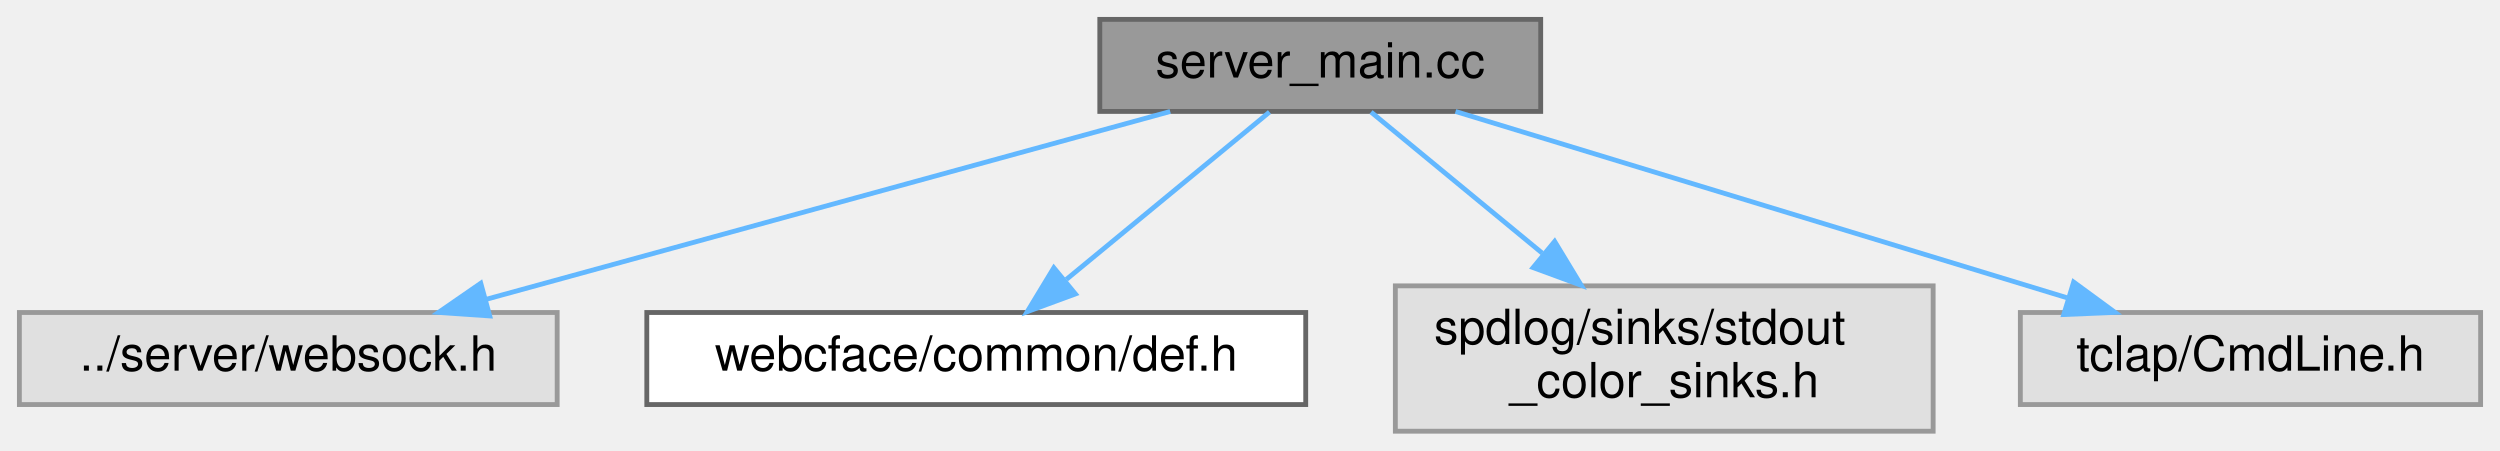
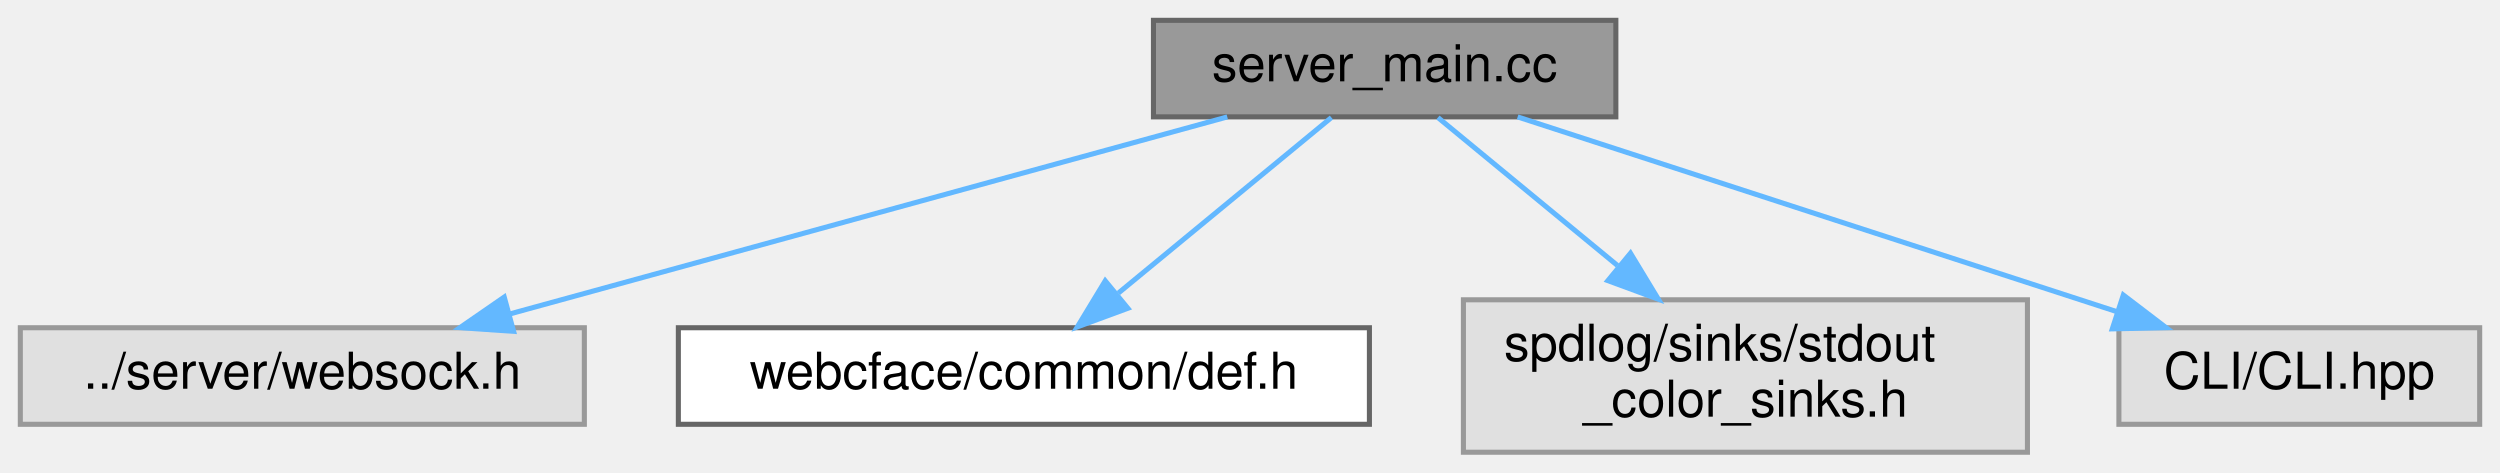
- <svg xmlns="http://www.w3.org/2000/svg" xmlns:xlink="http://www.w3.org/1999/xlink" width="516pt" height="93pt" viewBox="0.00 0.00 516.00 93.00">
+ <svg xmlns="http://www.w3.org/2000/svg" xmlns:xlink="http://www.w3.org/1999/xlink" width="492pt" height="93pt" viewBox="0.00 0.00 492.00 93.00">
  <g id="graph0" class="graph" transform="scale(1 1) rotate(0) translate(4 89)">
    <g id="Node000001" class="node">
      <g id="a_Node000001">
        <a xlink:title=" ">
          <polygon fill="#999999" stroke="#666666" points="314,-85 223,-85 223,-66 314,-66 314,-85" />
          <text text-anchor="middle" x="268.5" y="-73" font-family="Helvetica,sans-Serif" font-size="10.00">server_main.cc</text>
        </a>
      </g>
    </g>
    <g id="Node000002" class="node">
      <g id="a_Node000002">
        <a xlink:title=" ">
          <polygon fill="#e0e0e0" stroke="#999999" points="111,-24.5 0,-24.5 0,-5.5 111,-5.5 111,-24.5" />
          <text text-anchor="middle" x="55.5" y="-12.5" font-family="Helvetica,sans-Serif" font-size="10.00">../server/websock.h</text>
        </a>
      </g>
    </g>
    <g id="edge1_Node000001_Node000002" class="edge">
      <g id="a_edge1_Node000001_Node000002">
        <a xlink:title=" ">
          <path fill="none" stroke="#63b8ff" d="M237.53,-65.99C200.22,-55.75 137.44,-38.5 96.23,-27.19" />
          <polygon fill="#63b8ff" stroke="#63b8ff" points="97.08,-23.79 86.51,-24.52 95.23,-30.54 97.08,-23.79" />
        </a>
      </g>
    </g>
    <g id="Node000003" class="node">
      <g id="a_Node000003">
        <a xlink:href="def_8h.html" target="_top" xlink:title=" ">
          <polygon fill="white" stroke="#666666" points="265.5,-24.5 129.5,-24.5 129.5,-5.5 265.5,-5.5 265.5,-24.5" />
          <text text-anchor="middle" x="197.5" y="-12.5" font-family="Helvetica,sans-Serif" font-size="10.00">webcface/common/def.h</text>
        </a>
      </g>
    </g>
    <g id="edge2_Node000001_Node000003" class="edge">
      <g id="a_edge2_Node000001_Node000003">
        <a xlink:title=" ">
          <path fill="none" stroke="#63b8ff" d="M258.02,-65.87C247.01,-56.8 229.46,-42.34 216.09,-31.32" />
          <polygon fill="#63b8ff" stroke="#63b8ff" points="217.96,-28.33 208.02,-24.67 213.51,-33.73 217.96,-28.33" />
        </a>
      </g>
    </g>
    <g id="Node000004" class="node">
      <g id="a_Node000004">
        <a xlink:title=" ">
          <polygon fill="#e0e0e0" stroke="#999999" points="395,-30 284,-30 284,0 395,0 395,-30" />
          <text text-anchor="start" x="292" y="-18" font-family="Helvetica,sans-Serif" font-size="10.00">spdlog/sinks/stdout</text>
          <text text-anchor="middle" x="339.5" y="-7" font-family="Helvetica,sans-Serif" font-size="10.00">_color_sinks.h</text>
        </a>
      </g>
    </g>
    <g id="edge3_Node000001_Node000004" class="edge">
      <g id="a_edge3_Node000001_Node000004">
        <a xlink:title=" ">
          <path fill="none" stroke="#63b8ff" d="M278.98,-65.87C288.25,-58.22 302.17,-46.76 314.32,-36.75" />
          <polygon fill="#63b8ff" stroke="#63b8ff" points="316.88,-39.17 322.37,-30.11 312.43,-33.77 316.88,-39.17" />
        </a>
      </g>
    </g>
    <g id="Node000005" class="node">
      <g id="a_Node000005">
        <a xlink:title=" ">
-           <polygon fill="#e0e0e0" stroke="#999999" points="508,-24.5 413,-24.5 413,-5.5 508,-5.5 508,-24.5" />
-           <text text-anchor="middle" x="460.5" y="-12.5" font-family="Helvetica,sans-Serif" font-size="10.00">tclap/CmdLine.h</text>
+           <polygon fill="#e0e0e0" stroke="#999999" points="484,-24.5 413,-24.5 413,-5.5 484,-5.5 484,-24.5" />
+           <text text-anchor="middle" x="448.5" y="-12.5" font-family="Helvetica,sans-Serif" font-size="10.00">CLI/CLI.hpp</text>
        </a>
      </g>
    </g>
    <g id="edge4_Node000001_Node000005" class="edge">
      <g id="a_edge4_Node000001_Node000005">
        <a xlink:title=" ">
-           <path fill="none" stroke="#63b8ff" d="M296.42,-65.99C329.69,-55.86 385.45,-38.87 422.6,-27.55" />
-           <polygon fill="#63b8ff" stroke="#63b8ff" points="424,-30.78 432.55,-24.52 421.96,-24.08 424,-30.78" />
+           <path fill="none" stroke="#63b8ff" d="M294.67,-65.99C325.73,-55.9 377.69,-39.01 412.52,-27.69" />
+           <polygon fill="#63b8ff" stroke="#63b8ff" points="413.87,-30.94 422.29,-24.52 411.7,-24.28 413.87,-30.94" />
        </a>
      </g>
    </g>
  </g>
</svg>
